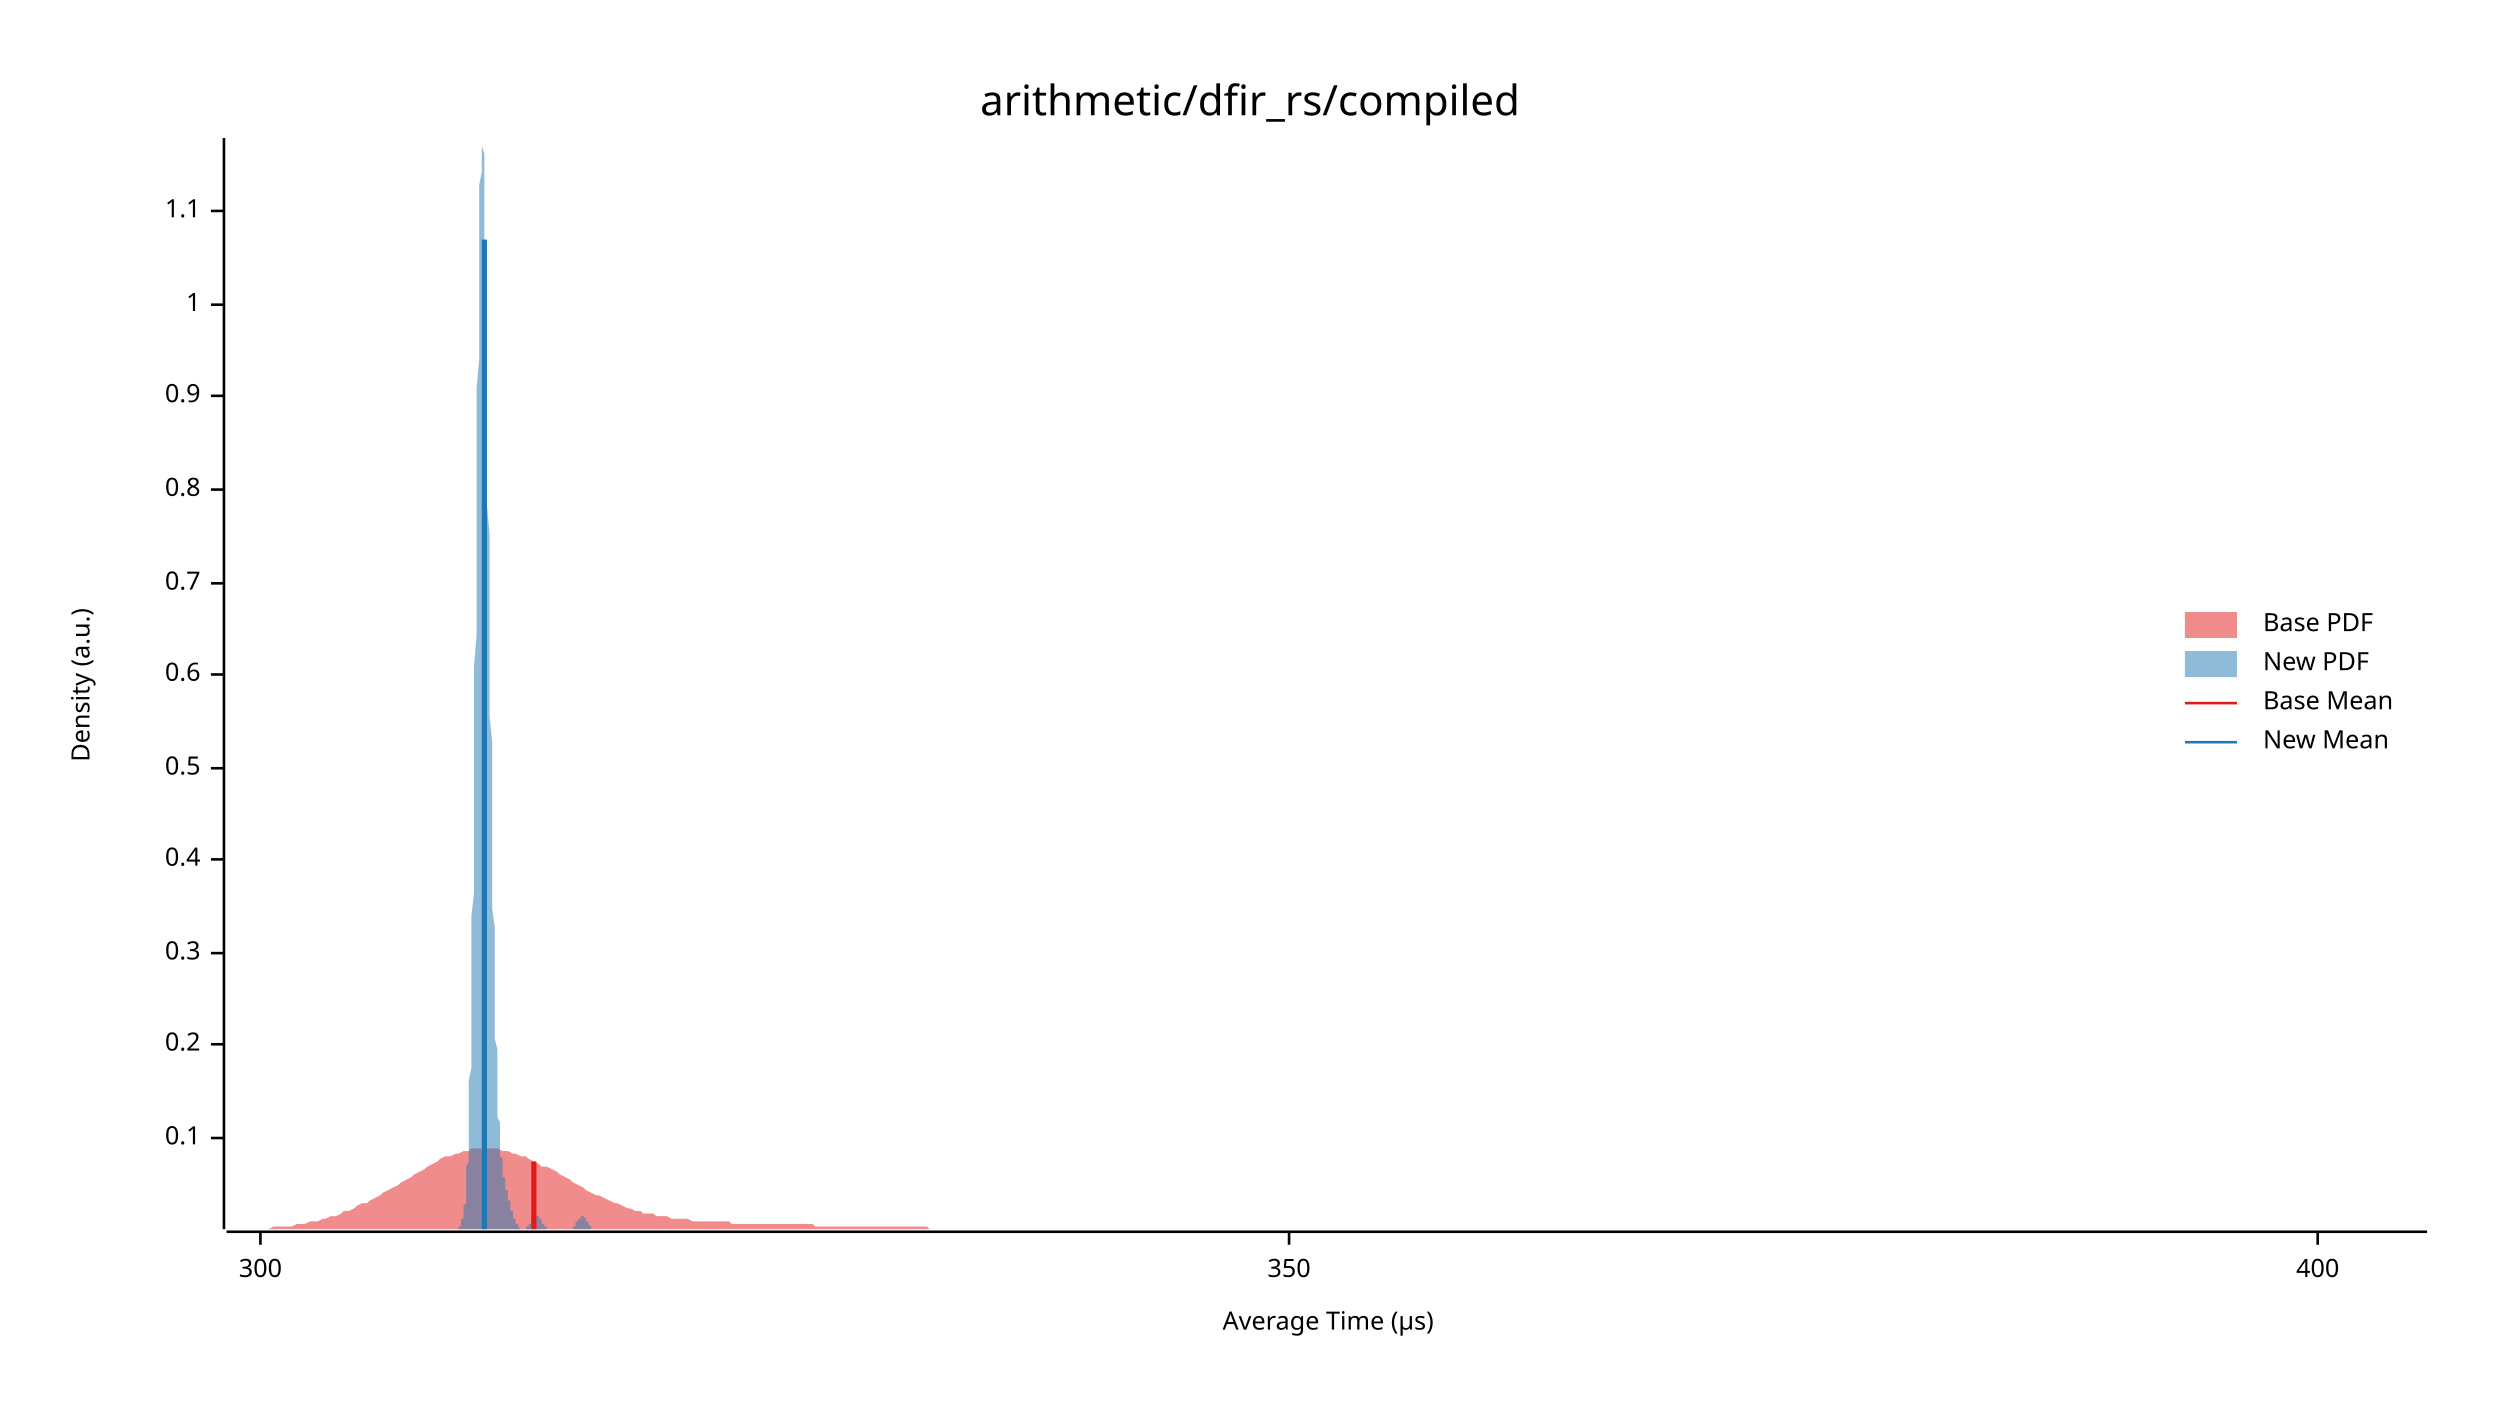
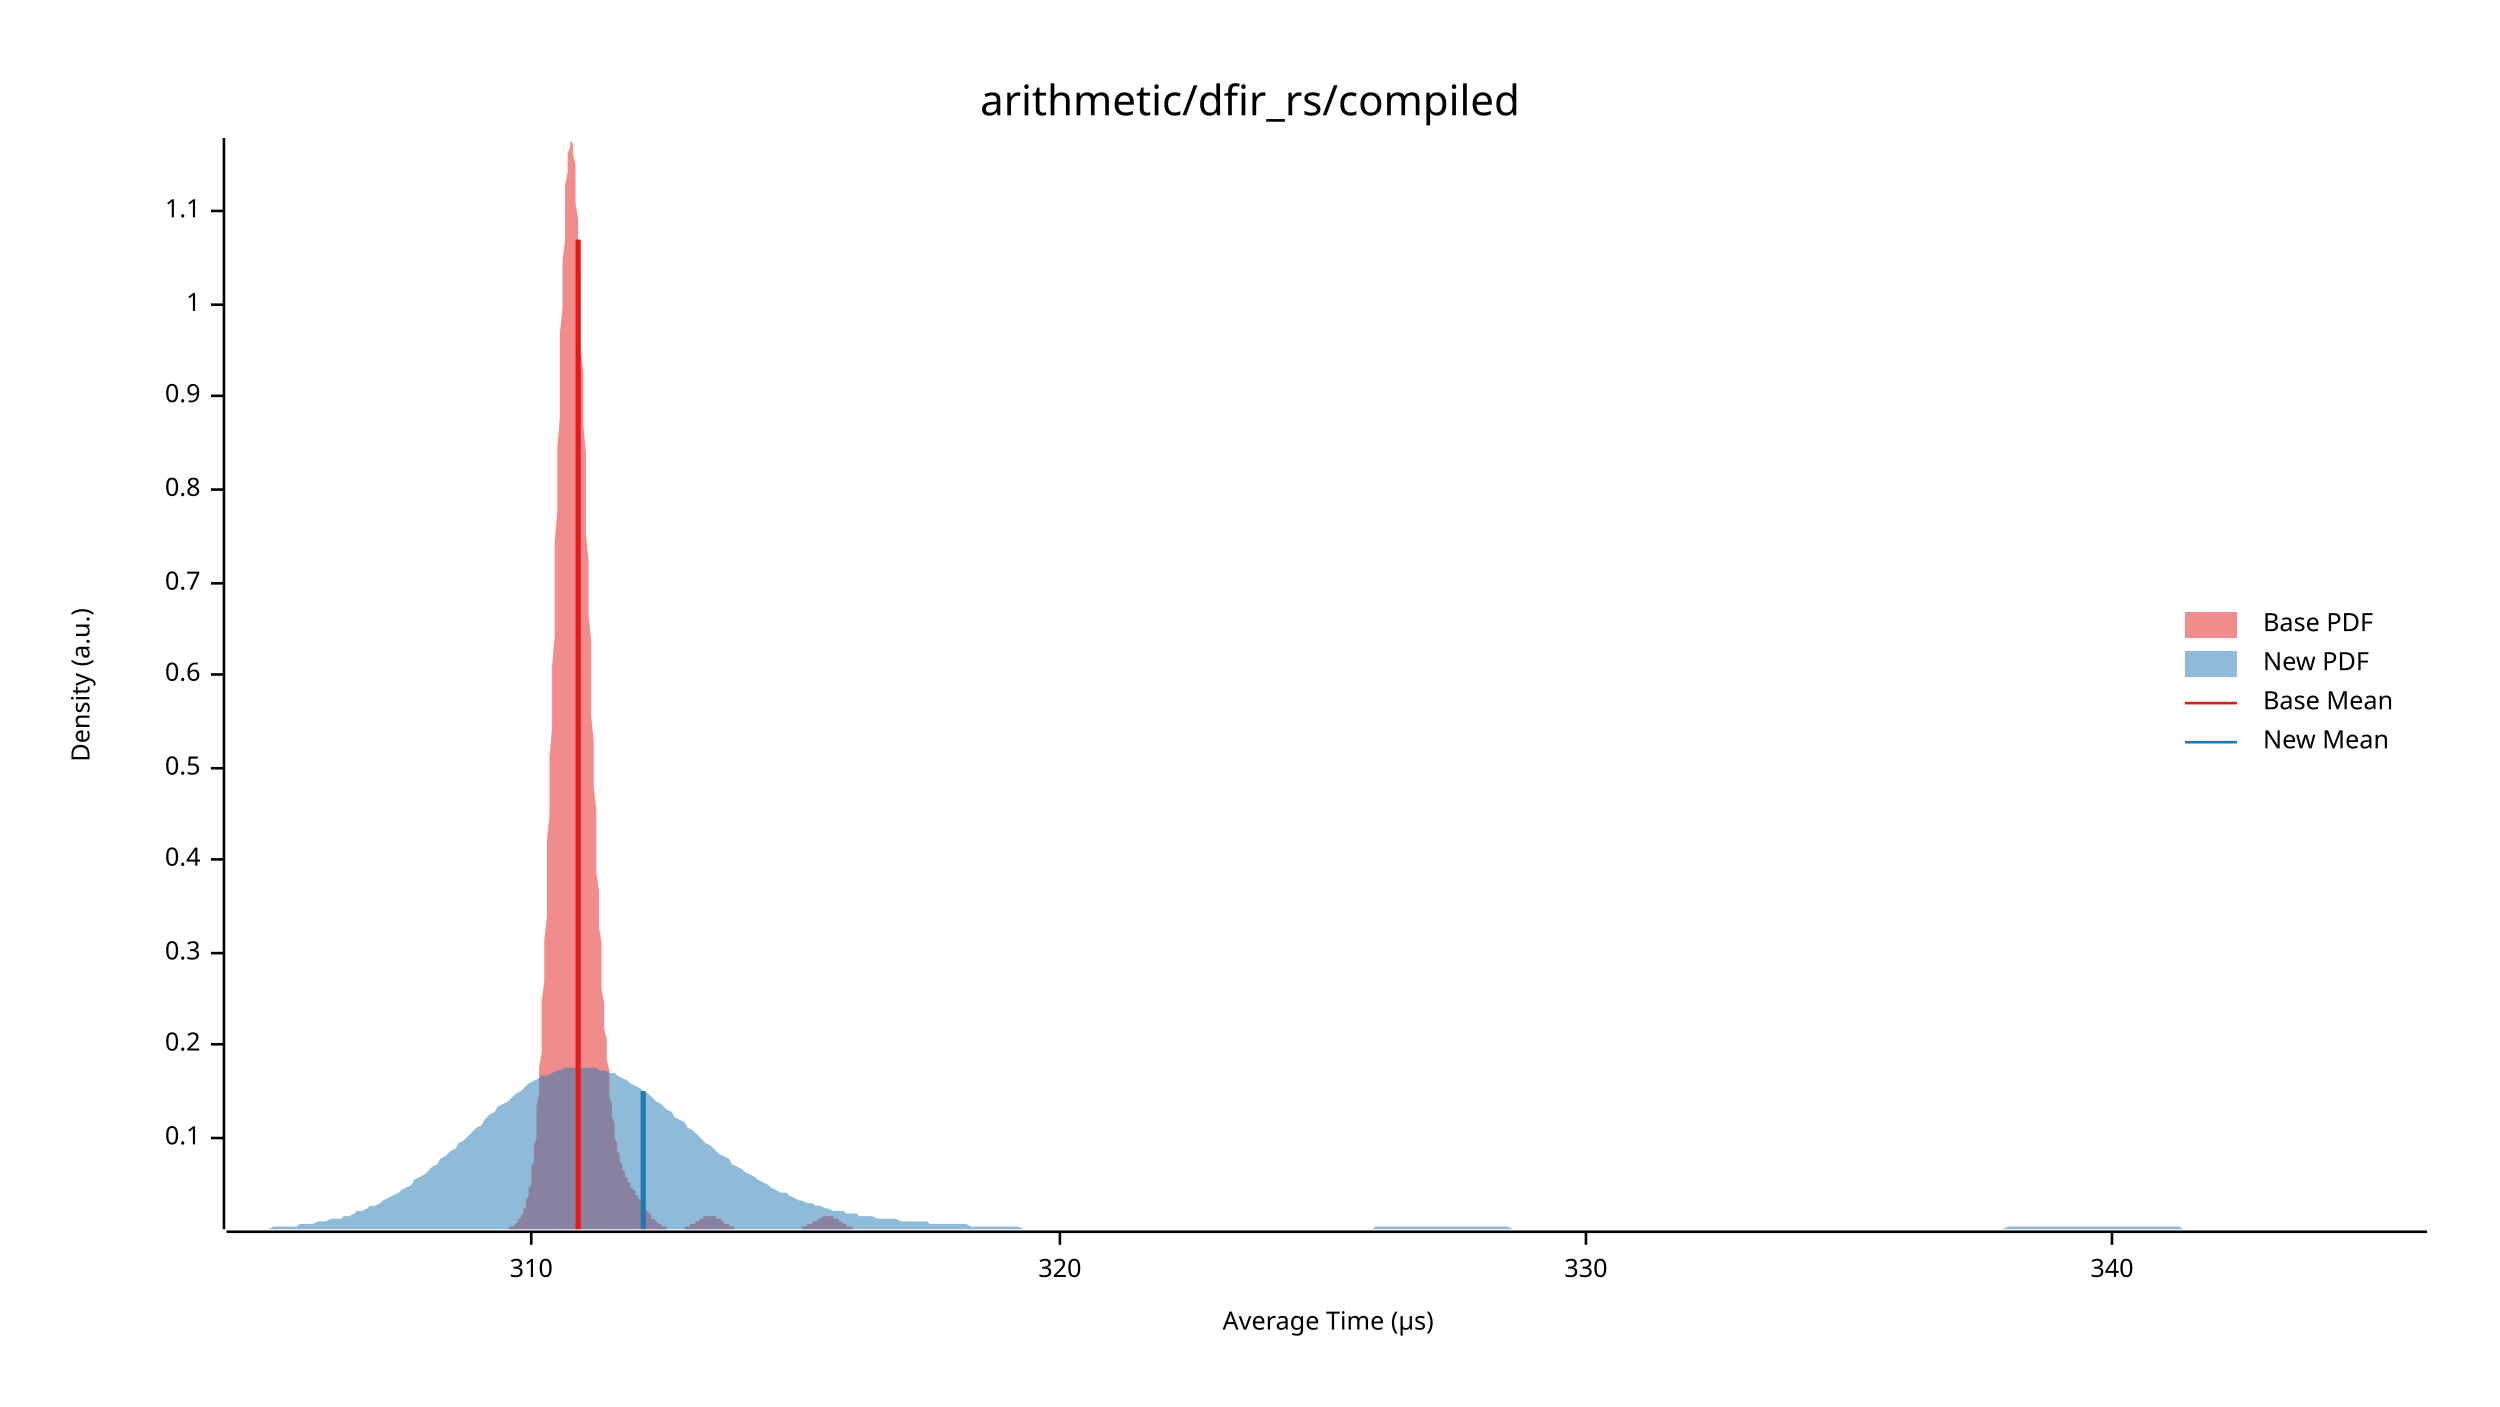
<svg xmlns="http://www.w3.org/2000/svg" width="960" height="540" viewBox="0 0 960 540">
  <text x="480" y="32" dy="0.76em" text-anchor="middle" font-family="sans-serif" font-size="16.129" opacity="1" fill="#000000">
arithmetic/dfir_rs/compiled
</text>
  <text x="27" y="263" dy="0.76em" text-anchor="middle" font-family="sans-serif" font-size="9.677" opacity="1" fill="#000000" transform="rotate(270, 27, 263)">
Density (a.u.)
</text>
  <text x="510" y="513" dy="-0.5ex" text-anchor="middle" font-family="sans-serif" font-size="9.677" opacity="1" fill="#000000">
Average Time (µs)
</text>
  <polyline fill="none" opacity="1" stroke="#000000" stroke-width="1" points="86,53 86,472 " />
  <text x="77" y="437" dy="0.5ex" text-anchor="end" font-family="sans-serif" font-size="9.677" opacity="1" fill="#000000">
0.1
</text>
  <polyline fill="none" opacity="1" stroke="#000000" stroke-width="1" points="81,437 86,437 " />
  <text x="77" y="401" dy="0.5ex" text-anchor="end" font-family="sans-serif" font-size="9.677" opacity="1" fill="#000000">
0.2
</text>
  <polyline fill="none" opacity="1" stroke="#000000" stroke-width="1" points="81,401 86,401 " />
  <text x="77" y="366" dy="0.5ex" text-anchor="end" font-family="sans-serif" font-size="9.677" opacity="1" fill="#000000">
0.3
</text>
  <polyline fill="none" opacity="1" stroke="#000000" stroke-width="1" points="81,366 86,366 " />
  <text x="77" y="330" dy="0.5ex" text-anchor="end" font-family="sans-serif" font-size="9.677" opacity="1" fill="#000000">
0.4
</text>
  <polyline fill="none" opacity="1" stroke="#000000" stroke-width="1" points="81,330 86,330 " />
  <text x="77" y="295" dy="0.5ex" text-anchor="end" font-family="sans-serif" font-size="9.677" opacity="1" fill="#000000">
0.5
</text>
  <polyline fill="none" opacity="1" stroke="#000000" stroke-width="1" points="81,295 86,295 " />
  <text x="77" y="259" dy="0.5ex" text-anchor="end" font-family="sans-serif" font-size="9.677" opacity="1" fill="#000000">
0.6
</text>
  <polyline fill="none" opacity="1" stroke="#000000" stroke-width="1" points="81,259 86,259 " />
  <text x="77" y="224" dy="0.5ex" text-anchor="end" font-family="sans-serif" font-size="9.677" opacity="1" fill="#000000">
0.7
</text>
  <polyline fill="none" opacity="1" stroke="#000000" stroke-width="1" points="81,224 86,224 " />
  <text x="77" y="188" dy="0.5ex" text-anchor="end" font-family="sans-serif" font-size="9.677" opacity="1" fill="#000000">
0.8
</text>
  <polyline fill="none" opacity="1" stroke="#000000" stroke-width="1" points="81,188 86,188 " />
  <text x="77" y="152" dy="0.5ex" text-anchor="end" font-family="sans-serif" font-size="9.677" opacity="1" fill="#000000">
0.9
</text>
  <polyline fill="none" opacity="1" stroke="#000000" stroke-width="1" points="81,152 86,152 " />
  <text x="77" y="117" dy="0.5ex" text-anchor="end" font-family="sans-serif" font-size="9.677" opacity="1" fill="#000000">
1
</text>
  <polyline fill="none" opacity="1" stroke="#000000" stroke-width="1" points="81,117 86,117 " />
  <text x="77" y="81" dy="0.5ex" text-anchor="end" font-family="sans-serif" font-size="9.677" opacity="1" fill="#000000">
1.1
</text>
  <polyline fill="none" opacity="1" stroke="#000000" stroke-width="1" points="81,81 86,81 " />
  <polyline fill="none" opacity="1" stroke="#000000" stroke-width="1" points="87,473 932,473 " />
-   <text x="100" y="483" dy="0.76em" text-anchor="middle" font-family="sans-serif" font-size="9.677" opacity="1" fill="#000000">
- 300
+   <text x="204" y="483" dy="0.76em" text-anchor="middle" font-family="sans-serif" font-size="9.677" opacity="1" fill="#000000">
+ 310
</text>
-   <polyline fill="none" opacity="1" stroke="#000000" stroke-width="1" points="100,473 100,478 " />
-   <text x="495" y="483" dy="0.76em" text-anchor="middle" font-family="sans-serif" font-size="9.677" opacity="1" fill="#000000">
- 350
+   <polyline fill="none" opacity="1" stroke="#000000" stroke-width="1" points="204,473 204,478 " />
+   <text x="407" y="483" dy="0.76em" text-anchor="middle" font-family="sans-serif" font-size="9.677" opacity="1" fill="#000000">
+ 320
</text>
-   <polyline fill="none" opacity="1" stroke="#000000" stroke-width="1" points="495,473 495,478 " />
-   <text x="890" y="483" dy="0.76em" text-anchor="middle" font-family="sans-serif" font-size="9.677" opacity="1" fill="#000000">
- 400
+   <polyline fill="none" opacity="1" stroke="#000000" stroke-width="1" points="407,473 407,478 " />
+   <text x="609" y="483" dy="0.76em" text-anchor="middle" font-family="sans-serif" font-size="9.677" opacity="1" fill="#000000">
+ 330
</text>
-   <polyline fill="none" opacity="1" stroke="#000000" stroke-width="1" points="890,473 890,478 " />
-   <polygon opacity="0.5" fill="#E31A1C" points="87,472 88,472 90,472 92,472 93,472 95,472 97,472 98,472 100,472 102,472 103,472 105,471 107,471 109,471 110,471 112,471 114,470 115,470 117,470 119,469 120,469 122,469 124,468 125,468 127,467 129,467 131,466 132,465 134,465 136,464 137,463 139,462 141,462 142,461 144,460 146,459 147,458 149,457 151,456 153,455 154,454 156,453 158,452 159,451 161,450 163,449 164,448 166,447 168,446 169,445 171,444 173,444 175,443 176,443 178,442 180,442 181,441 183,441 185,441 186,441 188,441 190,441 191,441 193,442 195,442 197,443 198,443 200,444 202,444 203,445 205,446 207,447 208,448 210,448 212,449 214,450 215,451 217,452 219,453 220,454 222,455 224,456 225,457 227,458 229,459 230,459 232,460 234,461 236,462 237,462 239,463 241,464 242,464 244,465 246,465 247,466 249,466 251,466 252,467 254,467 256,467 258,468 259,468 261,468 263,468 264,468 266,469 268,469 269,469 271,469 273,469 274,469 276,469 278,469 280,469 281,470 283,470 285,470 286,470 288,470 290,470 291,470 293,470 295,470 296,470 298,470 300,470 302,470 303,470 305,470 307,470 308,470 310,470 312,470 313,471 315,471 317,471 318,471 320,471 322,471 324,471 325,471 327,471 329,471 330,471 332,471 334,471 335,471 337,471 339,471 341,471 342,471 344,471 346,471 347,471 349,471 351,471 352,471 354,471 356,471 357,472 359,472 361,472 363,472 364,472 366,472 368,472 369,472 371,472 373,472 374,472 376,472 378,472 379,472 381,472 383,472 385,472 386,472 388,472 390,472 391,472 393,472 395,472 396,472 398,472 400,472 401,472 403,472 405,472 407,472 408,472 410,472 412,472 413,472 415,472 417,472 418,472 420,472 422,472 423,472 425,472 427,472 429,472 430,472 432,472 434,472 435,472 437,472 439,472 440,472 442,472 444,472 445,472 447,472 449,472 451,472 452,472 454,472 456,472 457,472 459,472 461,472 462,472 464,472 466,472 468,472 469,472 471,472 473,472 474,472 476,472 478,472 479,472 481,472 483,472 484,472 486,472 488,472 490,472 491,472 493,472 495,472 496,472 498,472 500,472 501,472 503,472 505,472 506,472 508,472 510,472 512,472 513,472 515,472 517,472 518,472 520,472 522,472 523,472 525,472 527,472 528,472 530,472 532,472 534,472 535,472 537,472 539,472 540,472 542,472 544,472 545,472 547,472 549,472 550,472 552,472 554,472 556,472 557,472 559,472 561,472 562,472 564,472 566,472 567,472 569,472 571,472 573,472 574,472 576,472 578,472 579,472 581,472 583,472 584,472 586,472 588,472 589,472 591,472 593,472 595,472 596,472 598,472 600,472 601,472 603,472 605,472 606,472 608,472 610,472 611,472 613,472 615,472 617,472 618,472 620,472 622,472 623,472 625,472 627,472 628,472 630,472 632,472 633,472 635,472 637,472 639,472 640,472 642,472 644,472 645,472 647,472 649,472 650,472 652,472 654,472 655,472 657,472 659,472 661,472 662,472 664,472 666,472 667,472 669,472 671,472 672,472 674,472 676,472 677,472 679,472 681,472 683,472 684,472 686,472 688,472 689,472 691,472 693,472 694,472 696,472 698,472 700,472 701,472 703,472 705,472 706,472 708,472 710,472 711,472 713,472 715,472 716,472 718,472 720,472 722,472 723,472 725,472 727,472 728,472 730,472 732,472 733,472 735,472 737,472 738,472 740,472 742,472 744,472 745,472 747,472 749,472 750,472 752,472 754,472 755,472 757,472 759,472 760,472 762,472 764,472 766,472 767,472 769,472 771,472 772,472 774,472 776,472 777,472 779,472 781,472 782,472 784,472 786,472 788,472 789,472 791,472 793,472 794,472 796,472 798,472 799,472 801,472 803,472 804,472 806,472 808,472 810,472 811,472 813,472 815,472 816,472 818,472 820,472 821,472 823,472 825,472 827,472 828,472 830,472 832,472 833,472 835,472 837,472 838,472 840,472 842,472 843,472 845,472 847,472 849,472 850,472 852,472 854,472 855,472 857,472 859,472 860,472 862,472 864,472 865,472 867,472 869,472 871,472 872,472 874,472 876,472 877,472 879,472 881,472 882,472 884,472 886,472 887,472 889,472 891,472 893,472 894,472 896,472 898,472 899,472 901,472 903,472 904,472 906,472 908,472 909,472 911,472 913,472 915,472 916,472 918,472 920,472 921,472 923,472 925,472 926,472 928,472 930,472 932,472 932,472 87,472 " />
-   <polygon opacity="0.5" fill="#1F78B4" points="174,472 174,472 174,472 174,472 174,472 174,472 174,472 174,472 175,472 175,472 175,472 175,472 175,472 175,472 175,472 175,472 175,472 176,472 176,472 176,472 176,471 176,471 176,471 176,471 176,471 176,471 177,471 177,470 177,470 177,470 177,470 177,469 177,469 177,468 177,468 178,468 178,467 178,467 178,466 178,465 178,464 178,464 178,463 179,462 179,461 179,459 179,458 179,456 179,455 179,453 179,451 179,448 180,446 180,443 180,440 180,437 180,433 180,429 180,425 180,420 180,415 181,410 181,404 181,398 181,391 181,384 181,377 181,369 181,361 181,352 182,343 182,333 182,323 182,313 182,302 182,291 182,279 182,268 182,256 183,244 183,232 183,220 183,208 183,196 183,184 183,172 183,160 183,149 184,138 184,128 184,118 184,109 184,100 184,92 184,84 184,77 184,71 185,66 185,62 185,59 185,56 185,54 185,53 185,54 185,55 185,56 186,59 186,63 186,67 186,72 186,78 186,84 186,91 186,99 186,107 187,115 187,124 187,134 187,143 187,153 187,163 187,174 187,184 187,194 188,205 188,215 188,226 188,236 188,246 188,256 188,266 188,275 189,285 189,294 189,302 189,311 189,319 189,327 189,335 189,342 189,349 190,356 190,362 190,368 190,374 190,380 190,385 190,390 190,395 190,399 191,403 191,407 191,411 191,414 191,418 191,421 191,424 191,426 191,429 192,431 192,433 192,435 192,437 192,439 192,440 192,441 192,443 192,444 193,445 193,446 193,447 193,448 193,449 193,450 193,450 193,451 193,452 194,452 194,453 194,454 194,454 194,455 194,455 194,456 194,456 194,457 195,457 195,457 195,458 195,458 195,459 195,459 195,460 195,460 195,461 196,461 196,462 196,462 196,462 196,463 196,463 196,464 196,464 196,465 197,465 197,465 197,466 197,466 197,466 197,467 197,467 197,468 197,468 198,468 198,468 198,469 198,469 198,469 198,470 198,470 198,470 198,470 199,470 199,471 199,471 199,471 199,471 199,471 199,471 199,471 200,472 200,472 200,472 200,472 200,472 200,472 200,472 200,472 200,472 201,472 201,472 201,472 201,472 201,472 201,472 201,472 201,472 201,472 202,472 202,472 202,472 202,472 202,472 202,472 202,471 202,471 202,471 203,471 203,471 203,471 203,471 203,471 203,470 203,470 203,470 203,470 204,470 204,470 204,469 204,469 204,469 204,469 204,469 204,469 204,468 205,468 205,468 205,468 205,468 205,468 205,467 205,467 205,467 205,467 206,467 206,467 206,467 206,467 206,467 206,467 206,467 206,467 206,467 207,467 207,467 207,467 207,468 207,468 207,468 207,468 207,468 207,468 208,468 208,469 208,469 208,469 208,469 208,469 208,470 208,470 208,470 209,470 209,470 209,470 209,471 209,471 209,471 209,471 209,471 209,471 210,471 210,472 210,472 210,472 210,472 210,472 210,472 210,472 211,472 211,472 211,472 211,472 211,472 211,472 211,472 211,472 211,472 212,472 212,472 212,472 212,472 212,472 212,472 212,472 212,472 212,472 213,472 213,472 213,472 213,472 213,472 213,472 213,472 213,472 213,472 214,472 214,472 214,472 214,472 214,472 214,472 214,472 214,472 214,472 215,472 215,472 215,472 215,472 215,472 215,472 215,472 215,472 215,472 216,472 216,472 216,472 216,472 216,472 216,472 216,472 216,472 216,472 217,472 217,472 217,472 217,472 217,472 217,472 217,472 217,472 217,472 218,472 218,472 218,472 218,472 218,472 218,472 218,472 218,472 218,472 219,472 219,472 219,472 219,472 219,472 219,472 219,472 219,472 219,472 220,472 220,472 220,472 220,471 220,471 220,471 220,471 220,471 221,471 221,471 221,470 221,470 221,470 221,470 221,470 221,470 221,469 222,469 222,469 222,469 222,469 222,469 222,468 222,468 222,468 222,468 223,468 223,468 223,467 223,467 223,467 223,467 223,467 223,467 223,467 224,467 224,467 224,467 224,467 224,467 224,467 224,467 224,467 224,467 225,468 225,468 225,468 225,468 225,468 225,468 225,468 225,469 225,469 226,469 226,469 226,469 226,470 226,470 226,470 226,470 226,470 226,470 227,471 227,471 227,471 227,471 227,471 227,471 227,471 227,471 227,472 228,472 228,472 228,472 228,472 228,472 228,472 228,472 228,472 228,472 229,472 229,472 229,472 229,472 229,472 229,472 229,472 229,472 229,472 230,472 230,472 230,472 174,472 " />
-   <polyline fill="none" opacity="1" stroke="#E31A1C" stroke-width="2" points="205,472 205,446 " />
-   <polyline fill="none" opacity="1" stroke="#1F78B4" stroke-width="2" points="186,472 186,92 " />
+   <polyline fill="none" opacity="1" stroke="#000000" stroke-width="1" points="609,473 609,478 " />
+   <text x="811" y="483" dy="0.76em" text-anchor="middle" font-family="sans-serif" font-size="9.677" opacity="1" fill="#000000">
+ 340
+ </text>
+   <polyline fill="none" opacity="1" stroke="#000000" stroke-width="1" points="811,473 811,478 " />
+   <polygon opacity="0.5" fill="#E31A1C" points="190,472 190,472 190,472 191,472 191,472 191,472 192,472 192,472 192,472 192,472 193,472 193,472 193,472 194,472 194,472 194,472 194,472 195,472 195,472 195,472 196,471 196,471 196,471 196,471 197,471 197,471 197,471 198,470 198,470 198,470 198,470 199,469 199,469 199,468 200,468 200,468 200,467 200,467 201,466 201,465 201,464 202,464 202,463 202,462 202,461 203,459 203,458 203,456 204,455 204,453 204,451 204,448 205,446 205,443 205,440 206,437 206,433 206,429 206,425 207,420 207,415 207,410 208,404 208,398 208,391 208,384 209,377 209,369 209,361 210,352 210,343 210,333 210,323 211,313 211,302 211,291 212,279 212,268 212,256 213,244 213,232 213,220 213,208 214,196 214,184 214,172 215,160 215,149 215,138 215,128 216,118 216,109 216,100 217,92 217,84 217,77 217,71 218,66 218,62 218,59 219,56 219,54 219,53 219,54 220,55 220,56 220,59 221,63 221,67 221,72 221,78 222,84 222,91 222,99 223,107 223,115 223,124 223,134 224,143 224,153 224,163 225,174 225,184 225,194 225,205 226,215 226,226 226,236 227,246 227,256 227,266 227,275 228,285 228,294 228,302 229,311 229,319 229,327 229,335 230,342 230,349 230,356 231,362 231,368 231,374 231,380 232,385 232,390 232,395 233,399 233,403 233,407 234,411 234,414 234,418 234,421 235,424 235,426 235,429 236,431 236,433 236,435 236,437 237,439 237,440 237,442 238,443 238,444 238,445 238,446 239,447 239,448 239,449 240,450 240,450 240,451 240,452 241,452 241,453 241,454 242,454 242,455 242,455 242,456 243,456 243,457 243,457 244,457 244,458 244,458 244,459 245,459 245,460 245,460 246,461 246,461 246,462 246,462 247,462 247,463 247,463 248,464 248,464 248,465 248,465 249,465 249,466 249,466 250,466 250,467 250,467 250,468 251,468 251,468 251,468 252,469 252,469 252,469 253,470 253,470 253,470 253,470 254,470 254,471 254,471 255,471 255,471 255,471 255,471 256,471 256,472 256,472 257,472 257,472 257,472 257,472 258,472 258,472 258,472 259,472 259,472 259,472 259,472 260,472 260,472 260,472 261,472 261,472 261,472 261,472 262,472 262,472 262,472 263,472 263,471 263,471 263,471 264,471 264,471 264,471 265,471 265,471 265,470 265,470 266,470 266,470 266,470 267,470 267,469 267,469 267,469 268,469 268,469 268,469 269,468 269,468 269,468 269,468 270,468 270,468 270,467 271,467 271,467 271,467 271,467 272,467 272,467 272,467 273,467 273,467 273,467 274,467 274,467 274,467 274,467 275,467 275,468 275,468 276,468 276,468 276,468 276,468 277,468 277,469 277,469 278,469 278,469 278,469 278,470 279,470 279,470 279,470 280,470 280,470 280,471 280,471 281,471 281,471 281,471 282,471 282,471 282,472 282,472 283,472 283,472 283,472 284,472 284,472 284,472 284,472 285,472 285,472 285,472 286,472 286,472 286,472 286,472 287,472 287,472 287,472 288,472 288,472 288,472 288,472 289,472 289,472 289,472 290,472 290,472 290,472 290,472 291,472 291,472 291,472 292,472 292,472 292,472 292,472 293,472 293,472 293,472 294,472 294,472 294,472 295,472 295,472 295,472 295,472 296,472 296,472 296,472 297,472 297,472 297,472 297,472 298,472 298,472 298,472 299,472 299,472 299,472 299,472 300,472 300,472 300,472 301,472 301,472 301,472 301,472 302,472 302,472 302,472 303,472 303,472 303,472 303,472 304,472 304,472 304,472 305,472 305,472 305,472 305,472 306,472 306,472 306,472 307,472 307,472 307,472 307,472 308,472 308,472 308,471 309,471 309,471 309,471 309,471 310,471 310,471 310,470 311,470 311,470 311,470 311,470 312,470 312,469 312,469 313,469 313,469 313,469 314,469 314,468 314,468 314,468 315,468 315,468 315,468 316,467 316,467 316,467 316,467 317,467 317,467 317,467 318,467 318,467 318,467 318,467 319,467 319,467 319,467 320,467 320,467 320,468 320,468 321,468 321,468 321,468 322,468 322,468 322,469 322,469 323,469 323,469 323,469 324,470 324,470 324,470 324,470 325,470 325,470 325,471 326,471 326,471 326,471 326,471 327,471 327,471 327,471 328,472 328,472 328,472 328,472 329,472 329,472 329,472 330,472 330,472 330,472 330,472 331,472 331,472 331,472 332,472 332,472 332,472 332,472 333,472 333,472 333,472 333,472 190,472 " />
+   <polygon opacity="0.5" fill="#1F78B4" points="87,472 88,472 90,472 92,472 93,472 95,472 97,472 98,472 100,472 102,472 103,472 105,471 107,471 109,471 110,471 112,471 114,471 115,470 117,470 119,470 120,470 122,469 124,469 125,469 127,468 129,468 131,468 132,467 134,467 136,466 137,465 139,465 141,464 142,463 144,463 146,462 147,461 149,460 151,459 153,458 154,457 156,456 158,455 159,453 161,452 163,451 164,450 166,448 168,447 169,445 171,444 173,442 175,441 176,439 178,438 180,436 181,435 183,433 185,432 186,430 188,428 190,427 191,425 193,424 195,423 197,421 198,420 200,419 202,417 203,416 205,415 207,414 208,413 210,413 212,412 214,411 215,411 217,410 219,410 220,410 222,410 224,410 225,410 227,410 229,410 230,411 232,411 234,412 236,412 237,413 239,414 241,415 242,416 244,417 246,418 247,419 249,420 251,422 252,423 254,424 256,426 258,427 259,429 261,430 263,431 264,433 266,434 268,436 269,437 271,439 273,440 274,441 276,443 278,444 280,445 281,447 283,448 285,449 286,450 288,451 290,452 291,453 293,454 295,455 296,456 298,457 300,458 302,458 303,459 305,460 307,461 308,461 310,462 312,462 313,463 315,463 317,464 318,464 320,465 322,465 324,465 325,466 327,466 329,466 330,467 332,467 334,467 335,467 337,468 339,468 341,468 342,468 344,468 346,469 347,469 349,469 351,469 352,469 354,469 356,469 357,470 359,470 361,470 363,470 364,470 366,470 368,470 369,470 371,470 373,471 374,471 376,471 378,471 379,471 381,471 383,471 385,471 386,471 388,471 390,471 391,471 393,472 395,472 396,472 398,472 400,472 401,472 403,472 405,472 407,472 408,472 410,472 412,472 413,472 415,472 417,472 418,472 420,472 422,472 423,472 425,472 427,472 429,472 430,472 432,472 434,472 435,472 437,472 439,472 440,472 442,472 444,472 445,472 447,472 449,472 451,472 452,472 454,472 456,472 457,472 459,472 461,472 462,472 464,472 466,472 468,472 469,472 471,472 473,472 474,472 476,472 478,472 479,472 481,472 483,472 484,472 486,472 488,472 490,472 491,472 493,472 495,472 496,472 498,472 500,472 501,472 503,472 505,472 506,472 508,472 510,472 512,472 513,472 515,472 517,472 518,472 520,472 522,472 523,472 525,472 527,472 528,471 530,471 532,471 534,471 535,471 537,471 539,471 540,471 542,471 544,471 545,471 547,471 549,471 550,471 552,471 554,471 556,471 557,471 559,471 561,471 562,471 564,471 566,471 567,471 569,471 571,471 573,471 574,471 576,471 578,471 579,471 581,472 583,472 584,472 586,472 588,472 589,472 591,472 593,472 595,472 596,472 598,472 600,472 601,472 603,472 605,472 606,472 608,472 610,472 611,472 613,472 615,472 617,472 618,472 620,472 622,472 623,472 625,472 627,472 628,472 630,472 632,472 633,472 635,472 637,472 639,472 640,472 642,472 644,472 645,472 647,472 649,472 650,472 652,472 654,472 655,472 657,472 659,472 661,472 662,472 664,472 666,472 667,472 669,472 671,472 672,472 674,472 676,472 677,472 679,472 681,472 683,472 684,472 686,472 688,472 689,472 691,472 693,472 694,472 696,472 698,472 700,472 701,472 703,472 705,472 706,472 708,472 710,472 711,472 713,472 715,472 716,472 718,472 720,472 722,472 723,472 725,472 727,472 728,472 730,472 732,472 733,472 735,472 737,472 738,472 740,472 742,472 744,472 745,472 747,472 749,472 750,472 752,472 754,472 755,472 757,472 759,472 760,472 762,472 764,472 766,472 767,472 769,472 771,471 772,471 774,471 776,471 777,471 779,471 781,471 782,471 784,471 786,471 788,471 789,471 791,471 793,471 794,471 796,471 798,471 799,471 801,471 803,471 804,471 806,471 808,471 810,471 811,471 813,471 815,471 816,471 818,471 820,471 821,471 823,471 825,471 827,471 828,471 830,471 832,471 833,471 835,471 837,471 838,472 840,472 842,472 843,472 845,472 847,472 849,472 850,472 852,472 854,472 855,472 857,472 859,472 860,472 862,472 864,472 865,472 867,472 869,472 871,472 872,472 874,472 876,472 877,472 879,472 881,472 882,472 884,472 886,472 887,472 889,472 891,472 893,472 894,472 896,472 898,472 899,472 901,472 903,472 904,472 906,472 908,472 909,472 911,472 913,472 915,472 916,472 918,472 920,472 921,472 923,472 925,472 926,472 928,472 930,472 932,472 932,472 87,472 " />
+   <polyline fill="none" opacity="1" stroke="#E31A1C" stroke-width="2" points="222,472 222,92 " />
+   <polyline fill="none" opacity="1" stroke="#1F78B4" stroke-width="2" points="247,472 247,419 " />
  <text x="869" y="235" dy="0.76em" text-anchor="start" font-family="sans-serif" font-size="9.677" opacity="1" fill="#000000">
Base PDF
</text>
  <text x="869" y="250" dy="0.76em" text-anchor="start" font-family="sans-serif" font-size="9.677" opacity="1" fill="#000000">
New PDF
</text>
  <text x="869" y="265" dy="0.76em" text-anchor="start" font-family="sans-serif" font-size="9.677" opacity="1" fill="#000000">
Base Mean
</text>
  <text x="869" y="280" dy="0.76em" text-anchor="start" font-family="sans-serif" font-size="9.677" opacity="1" fill="#000000">
New Mean
</text>
  <rect x="839" y="235" width="20" height="10" opacity="0.5" fill="#E31A1C" stroke="none" />
  <rect x="839" y="250" width="20" height="10" opacity="0.5" fill="#1F78B4" stroke="none" />
  <polyline fill="none" opacity="1" stroke="#E31A1C" stroke-width="1" points="839,270 859,270 " />
  <polyline fill="none" opacity="1" stroke="#1F78B4" stroke-width="1" points="839,285 859,285 " />
</svg>
